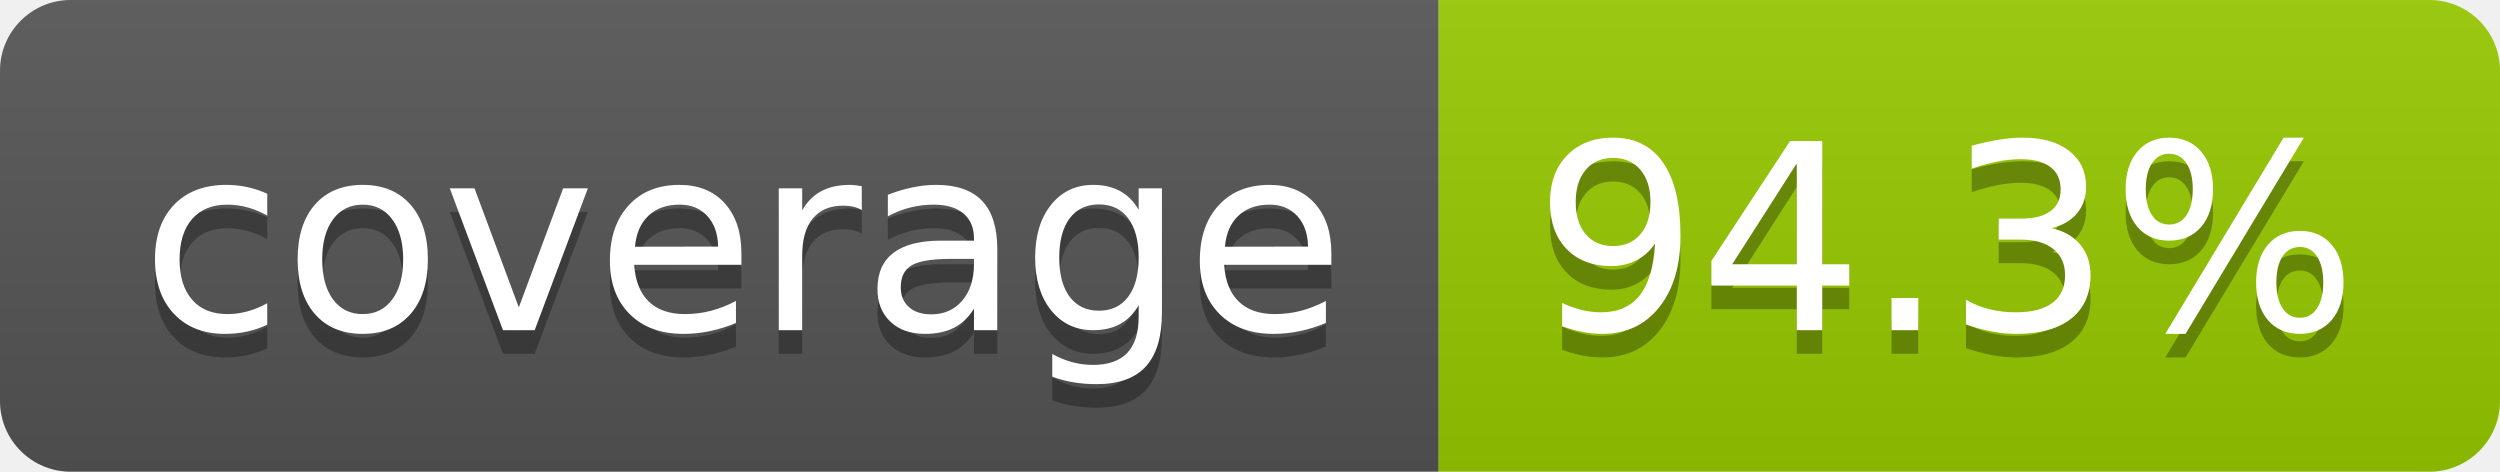
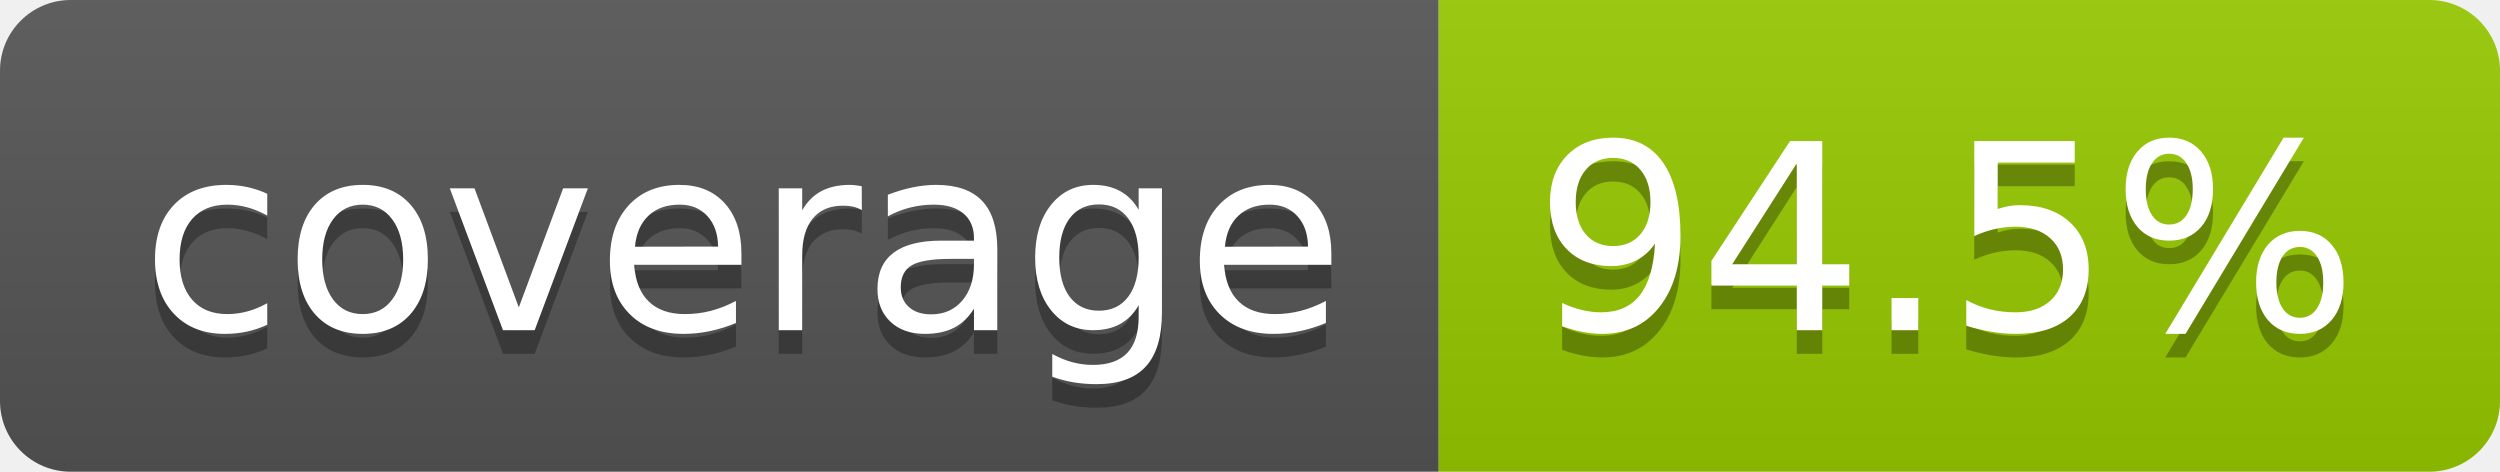
- <svg xmlns="http://www.w3.org/2000/svg" width="106" height="20" role="img" aria-label="coverage: 94.3%">
+ <svg xmlns="http://www.w3.org/2000/svg" width="106" height="20" role="img" aria-label="coverage: 94.5%">
  <linearGradient id="s" x2="0" y2="100%">
    <stop offset="0" stop-color="#bbb" stop-opacity=".1" />
    <stop offset="1" stop-opacity=".1" />
  </linearGradient>
  <clipPath id="r">
    <rect width="106" height="20" rx="3" fill="#fff" />
  </clipPath>
  <g clip-path="url(#r)">
    <rect width="61" height="20" fill="#555" />
    <rect x="61" width="45" height="20" fill="#97ca00" />
    <rect width="106" height="20" fill="url(#s)" />
  </g>
  <g fill="#fff" text-anchor="middle" font-family="Verdana,Geneva,DejaVu Sans,sans-serif" text-rendering="geometricPrecision" font-size="110">
    <text aria-hidden="true" x="315" y="150" fill="#010101" fill-opacity=".3" transform="scale(.1)" textLength="510">coverage</text>
    <text x="315" y="140" transform="scale(.1)" fill="#fff" textLength="510">coverage</text>
-     <text aria-hidden="true" x="825" y="150" fill="#010101" fill-opacity=".3" transform="scale(.1)" textLength="350">94.3%</text>
-     <text x="825" y="140" transform="scale(.1)" fill="#fff" textLength="350">94.3%</text>
+     <text aria-hidden="true" x="825" y="150" fill="#010101" fill-opacity=".3" transform="scale(.1)" textLength="350">94.5%</text>
+     <text x="825" y="140" transform="scale(.1)" fill="#fff" textLength="350">94.5%</text>
  </g>
</svg>
